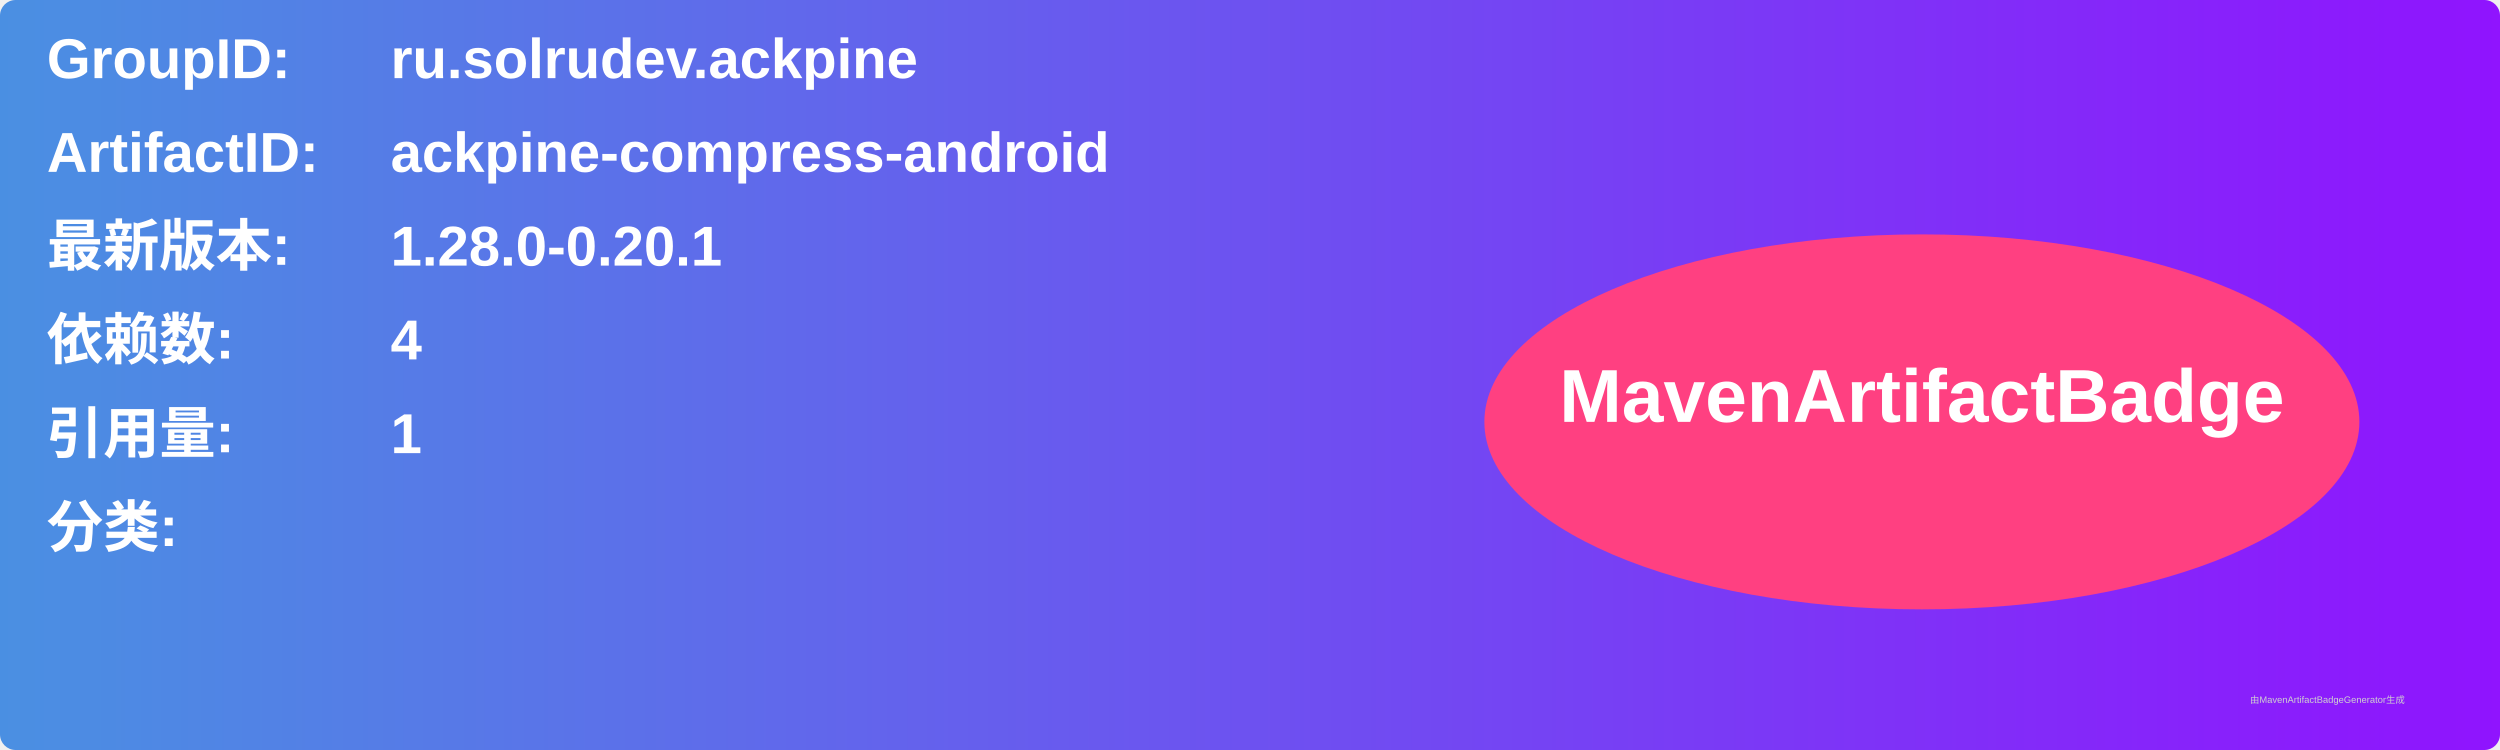
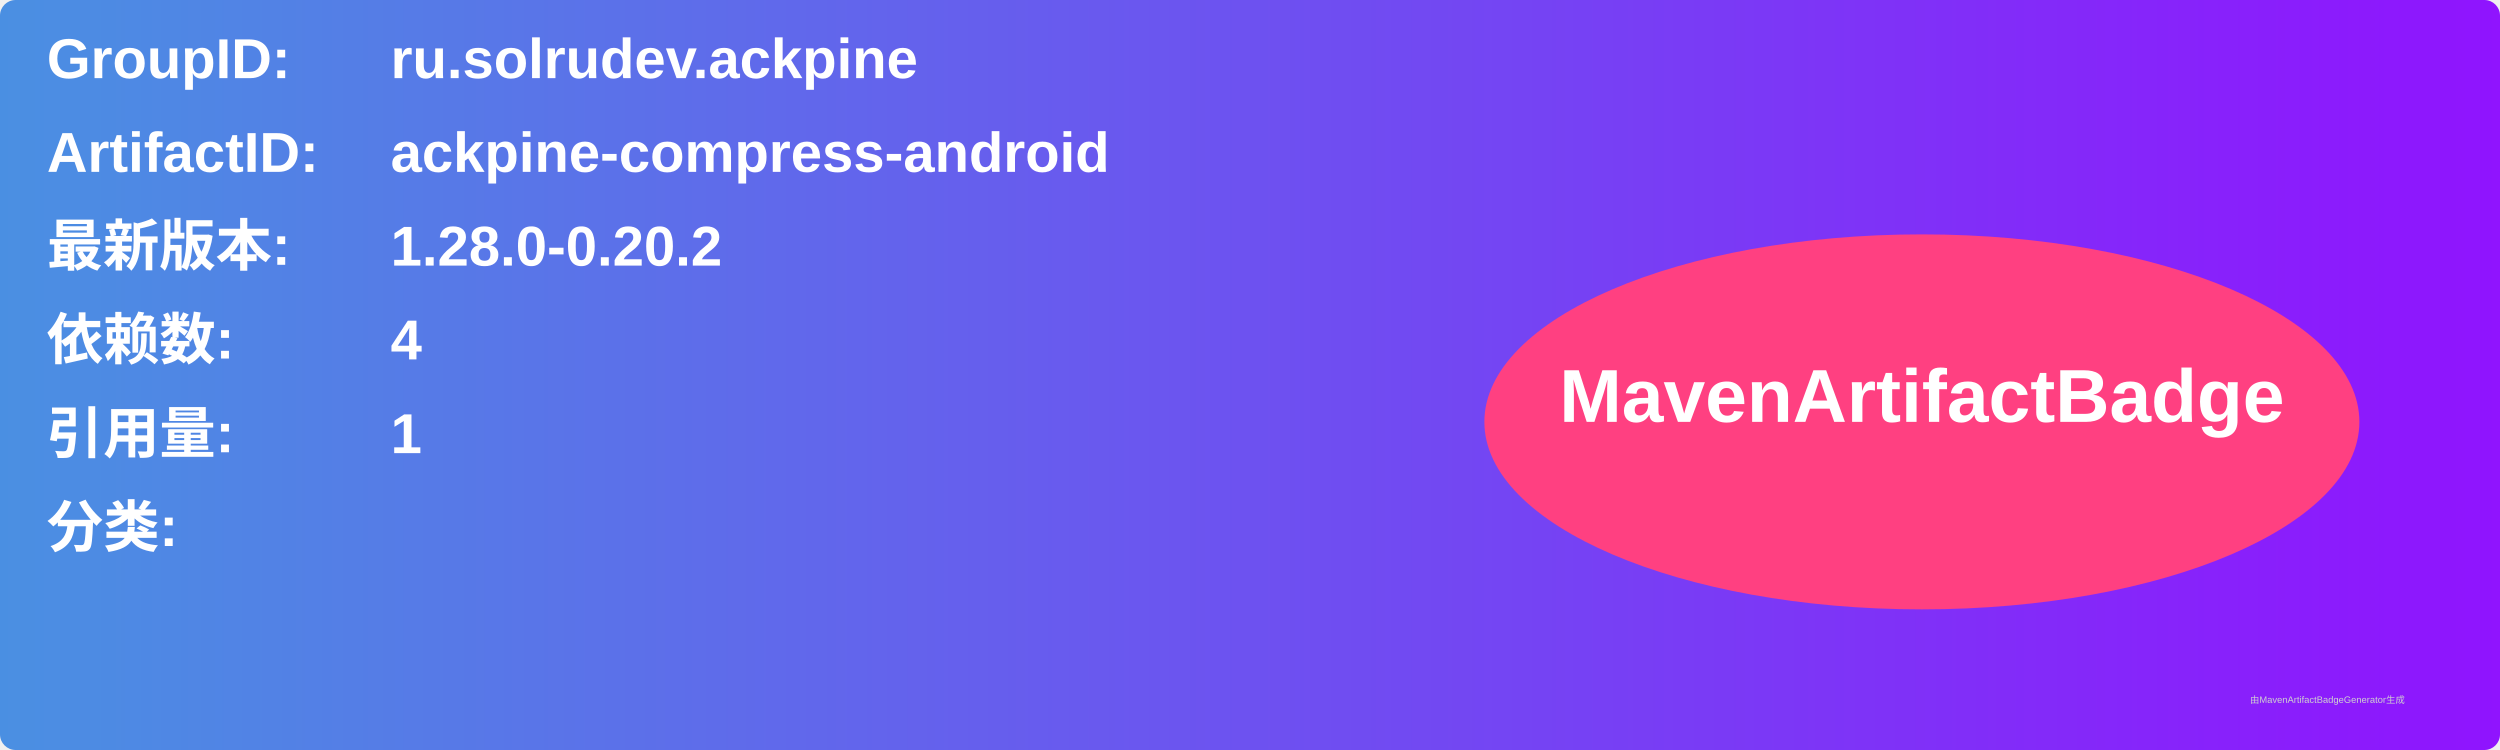
<svg xmlns="http://www.w3.org/2000/svg" width="800" height="240" viewBox="0 0 800 240">
  <linearGradient id="grad" x1="0%" y1="0%" x2="100%" y2="0%">
    <stop offset="0%" stop-color="#4a90e2" />
    <stop offset="100%" stop-color="#9013fe" />
  </linearGradient>
  <rect width="100%" height="100%" rx="5" ry="5" fill="url(#grad)" />
  <g transform="translate(15, 15)">
    <text x="0" y="10" font-family="Arial" font-size="18" fill="white" font-weight="bold" width="260">GroupID:</text>
    <text x="110" y="10" font-family="Arial" font-size="18" fill="white" font-weight="bold" width="460">ru.solrudev.ackpine</text>
    <text x="0" y="40" font-family="Arial" font-size="18" fill="white" font-weight="bold" width="260">ArtifactID:</text>
    <text x="110" y="40" font-family="Arial" font-size="18" fill="white" font-weight="bold" width="460">ackpine-compress-android</text>
    <text x="0" y="70" font-family="Arial" font-size="18" fill="white" font-weight="bold">最新版本:</text>
    <text x="110" y="70" font-family="Arial" font-size="18" fill="white" font-weight="bold">
-       <tspan font-weight="bold">1.28.0-0.20.1</tspan>
+       <tspan font-weight="bold">1.28.0-0.20.2</tspan>
    </text>
    <text x="0" y="100" font-family="Arial" font-size="18" fill="white" font-weight="bold">依赖数: </text>
    <text x="110" y="100" font-family="Arial" font-size="18" fill="white">
      <tspan font-weight="bold">4</tspan>
    </text>
    <text x="0" y="130" font-family="Arial" font-size="18" fill="white" font-weight="bold">引用量: </text>
    <text x="110" y="130" font-family="Arial" font-size="18" fill="white">
      <tspan font-weight="bold">1</tspan>
    </text>
    <text x="0" y="160" font-family="Arial" font-size="18" fill="white" font-weight="bold">分类:</text>
    <text x="10" y="190" font-family="Arial" font-size="10" fill="white">
      <tspan font-weight="bold" />
    </text>
    <ellipse cx="600" cy="120" rx="140" ry="60" fill="#ff4081" />
    <text x="600" y="120" text-anchor="middle" font-family="Arial" font-size="24" fill="white" font-weight="bold">MavenArtifactBadge</text>
  </g>
  <text x="720" y="225" font-family="Arial" font-size="3" fill="#d0d0d0">由MavenArtifactBadgeGenerator生成</text>
</svg>
